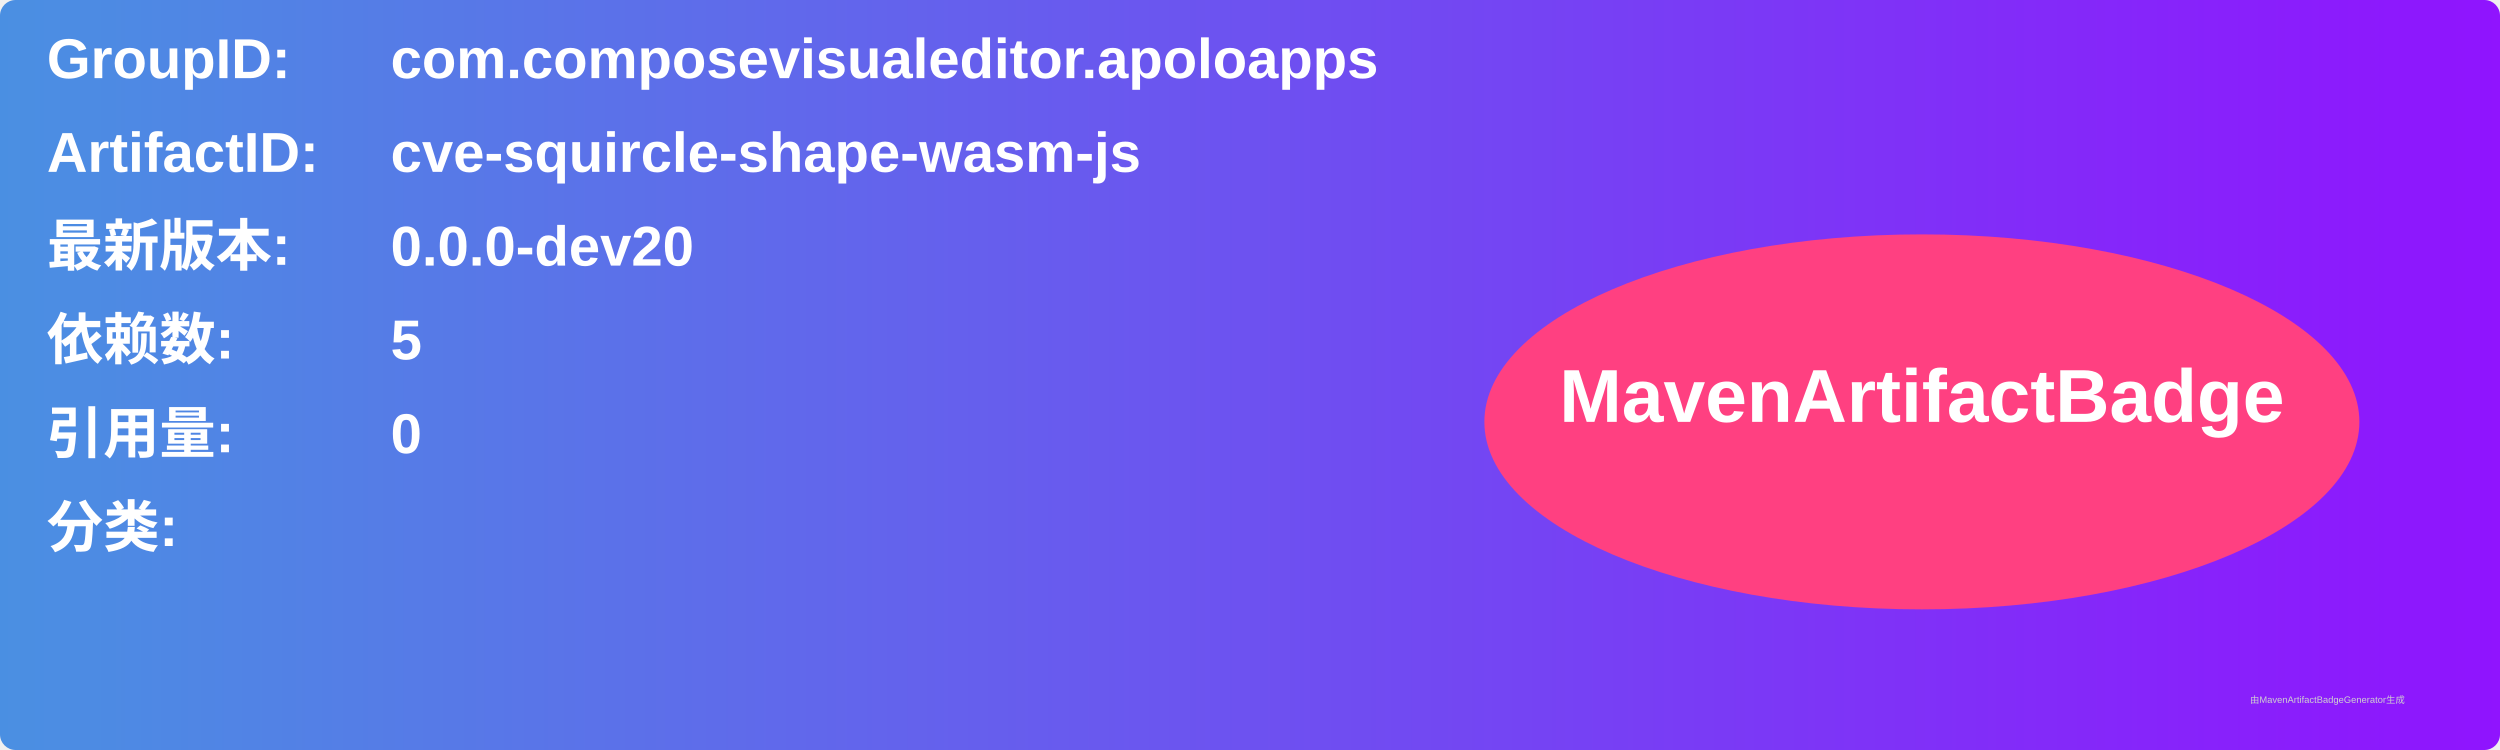
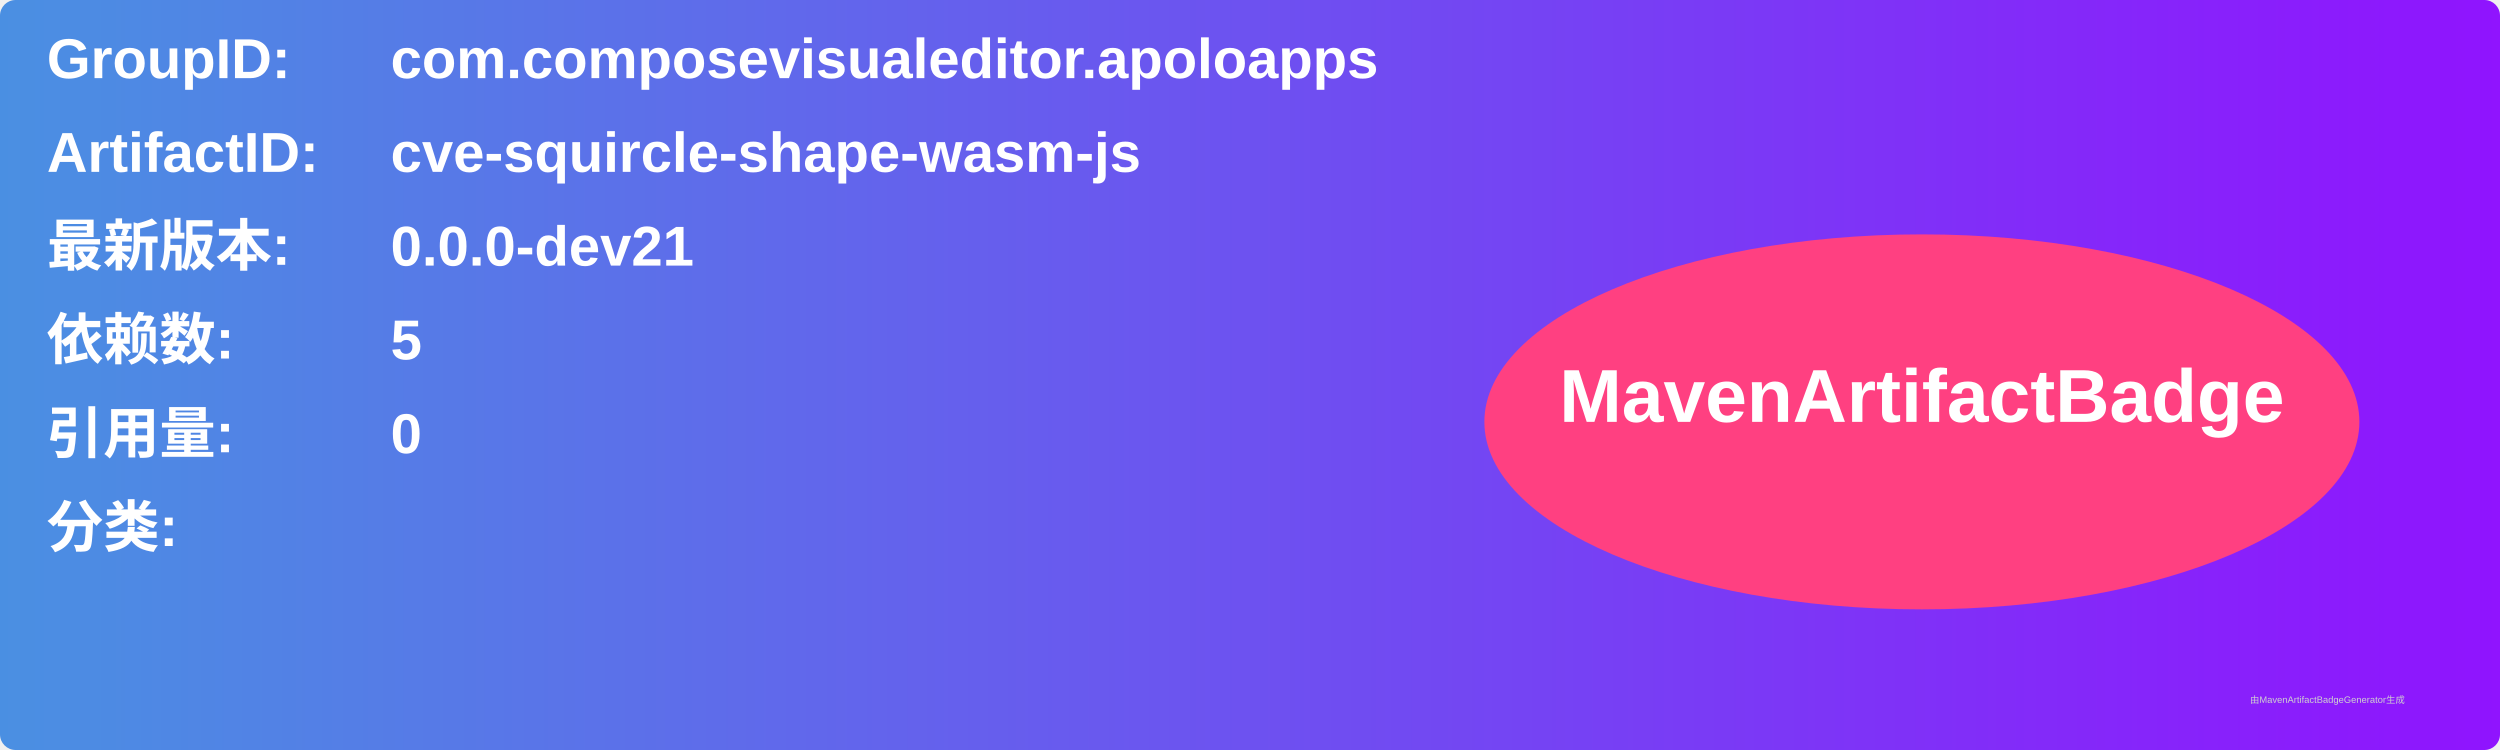
<svg xmlns="http://www.w3.org/2000/svg" width="800" height="240" viewBox="0 0 800 240">
  <linearGradient id="grad" x1="0%" y1="0%" x2="100%" y2="0%">
    <stop offset="0%" stop-color="#4a90e2" />
    <stop offset="100%" stop-color="#9013fe" />
  </linearGradient>
  <rect width="100%" height="100%" rx="5" ry="5" fill="url(#grad)" />
  <g transform="translate(15, 15)">
    <text x="0" y="10" font-family="Arial" font-size="18" fill="white" font-weight="bold" width="260">GroupID:</text>
    <text x="110" y="10" font-family="Arial" font-size="18" fill="white" font-weight="bold" width="460">com.composevisualeditor.apoloapps</text>
    <text x="0" y="40" font-family="Arial" font-size="18" fill="white" font-weight="bold" width="260">ArtifactID:</text>
    <text x="110" y="40" font-family="Arial" font-size="18" fill="white" font-weight="bold" width="460">cve-squircle-shape-wasm-js</text>
    <text x="0" y="70" font-family="Arial" font-size="18" fill="white" font-weight="bold">最新版本:</text>
    <text x="110" y="70" font-family="Arial" font-size="18" fill="white" font-weight="bold">
-       <tspan font-weight="bold">0.0.0-dev20</tspan>
+       <tspan font-weight="bold">0.0.0-dev21</tspan>
    </text>
    <text x="0" y="100" font-family="Arial" font-size="18" fill="white" font-weight="bold">依赖数: </text>
    <text x="110" y="100" font-family="Arial" font-size="18" fill="white">
      <tspan font-weight="bold">5</tspan>
    </text>
    <text x="0" y="130" font-family="Arial" font-size="18" fill="white" font-weight="bold">引用量: </text>
    <text x="110" y="130" font-family="Arial" font-size="18" fill="white">
      <tspan font-weight="bold">0</tspan>
    </text>
    <text x="0" y="160" font-family="Arial" font-size="18" fill="white" font-weight="bold">分类:</text>
    <text x="10" y="190" font-family="Arial" font-size="10" fill="white">
      <tspan font-weight="bold" />
    </text>
    <ellipse cx="600" cy="120" rx="140" ry="60" fill="#ff4081" />
    <text x="600" y="120" text-anchor="middle" font-family="Arial" font-size="24" fill="white" font-weight="bold">MavenArtifactBadge</text>
  </g>
  <text x="720" y="225" font-family="Arial" font-size="3" fill="#d0d0d0">由MavenArtifactBadgeGenerator生成</text>
</svg>
